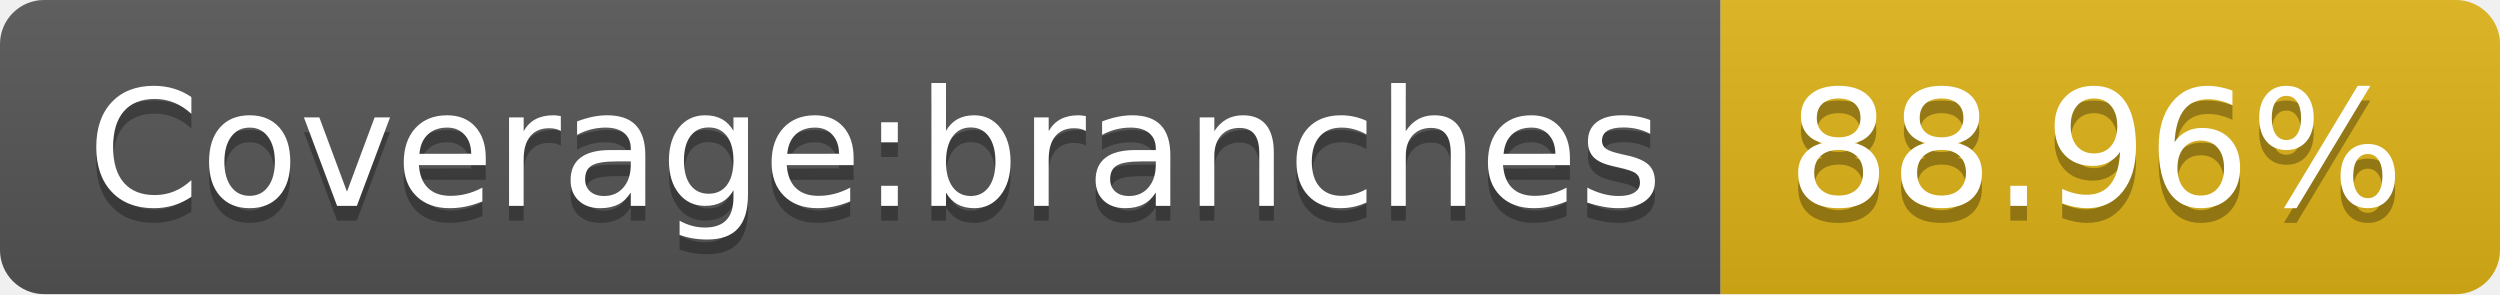
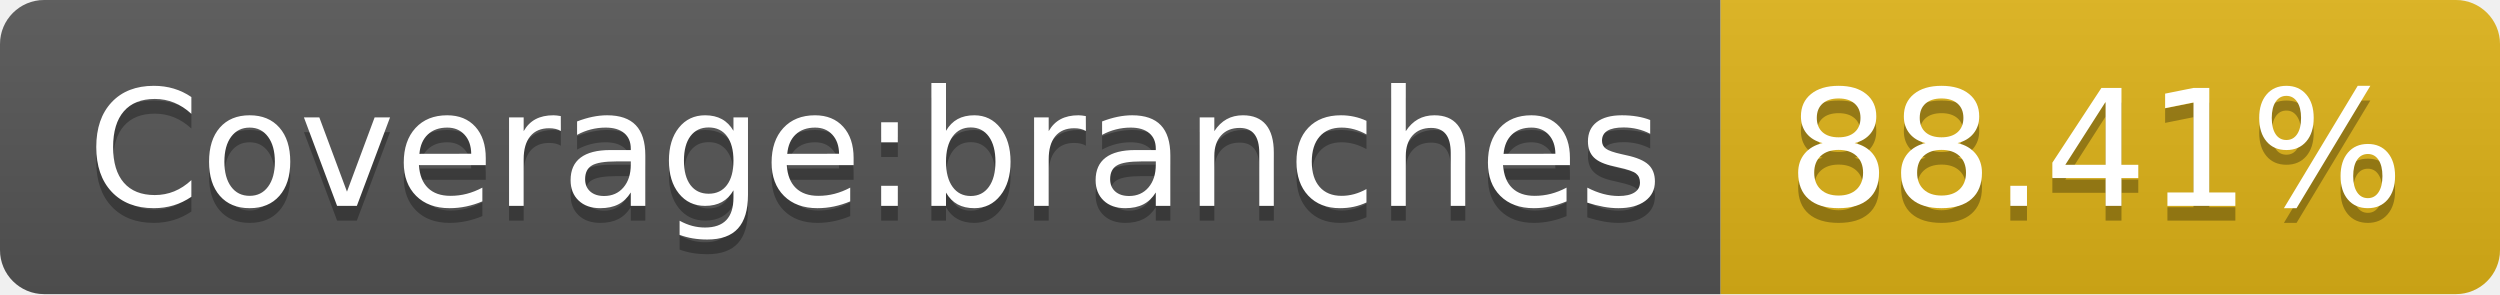
- <svg xmlns="http://www.w3.org/2000/svg" width="170" height="20" role="img" aria-label="Coverage:branches: 88.96%">
+ <svg xmlns="http://www.w3.org/2000/svg" width="170" height="20" role="img" aria-label="Coverage:branches: 88.41%">
  <linearGradient id="s" x2="0" y2="100%">
    <stop offset="0" stop-color="#bbb" stop-opacity=".1" />
    <stop offset="1" stop-opacity=".1" />
  </linearGradient>
  <clipPath id="r">
    <rect width="170" height="20" rx="3" fill="#fff" />
  </clipPath>
  <g clip-path="url(#r)">
    <rect width="117" height="20" fill="#555" />
    <rect x="117" width="53" height="20" fill="#dfb317" />
    <rect width="170" height="20" fill="url(#s)" />
  </g>
  <g fill="#fff" text-anchor="middle" font-family="Verdana,Geneva,DejaVu Sans,sans-serif" text-rendering="geometricPrecision" font-size="110">
    <text aria-hidden="true" x="595" y="150" fill="#010101" fill-opacity=".3" transform="scale(.1)" textLength="1070">Coverage:branches</text>
    <text x="595" y="140" transform="scale(.1)" fill="#fff" textLength="1070">Coverage:branches</text>
-     <text aria-hidden="true" x="1425" y="150" fill="#010101" fill-opacity=".3" transform="scale(.1)" textLength="430">88.96%</text>
-     <text x="1425" y="140" transform="scale(.1)" fill="#fff" textLength="430">88.96%</text>
+     <text aria-hidden="true" x="1425" y="150" fill="#010101" fill-opacity=".3" transform="scale(.1)" textLength="430">88.41%</text>
+     <text x="1425" y="140" transform="scale(.1)" fill="#fff" textLength="430">88.41%</text>
  </g>
</svg>
